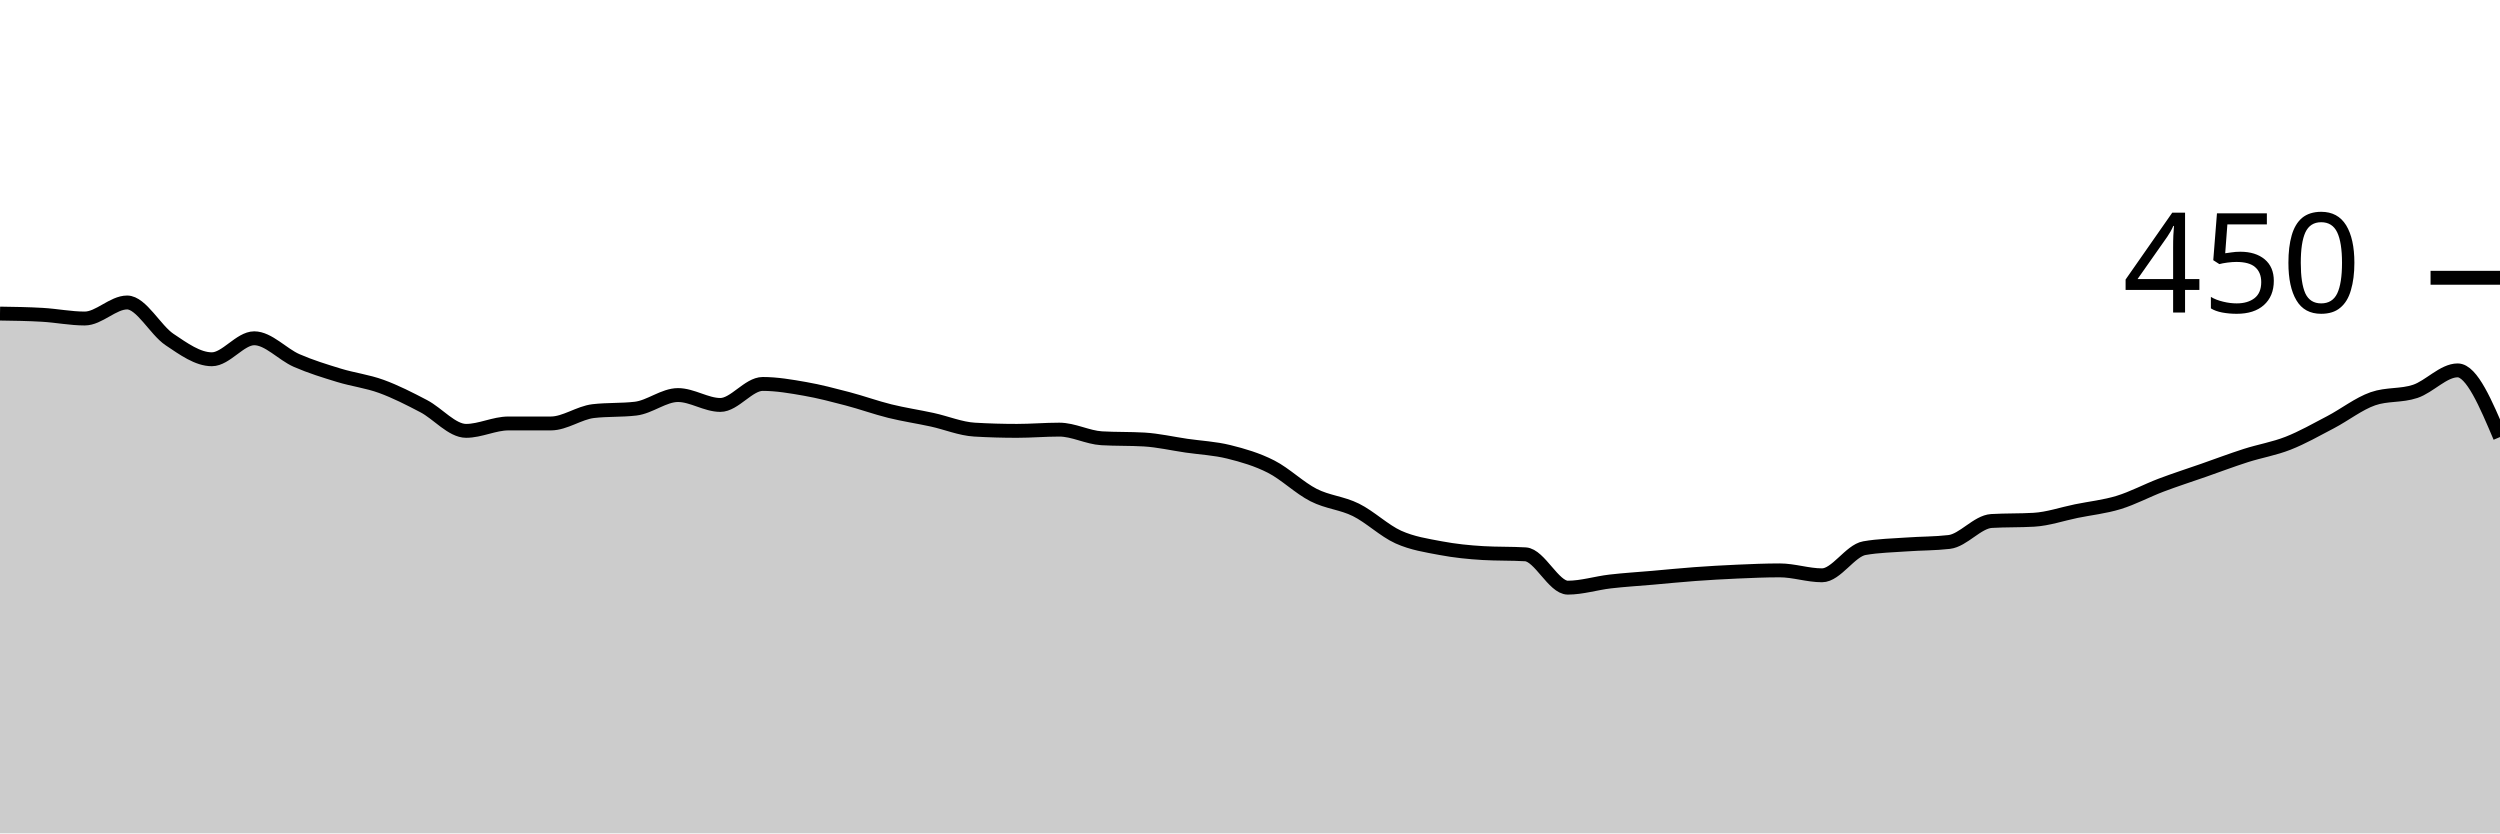
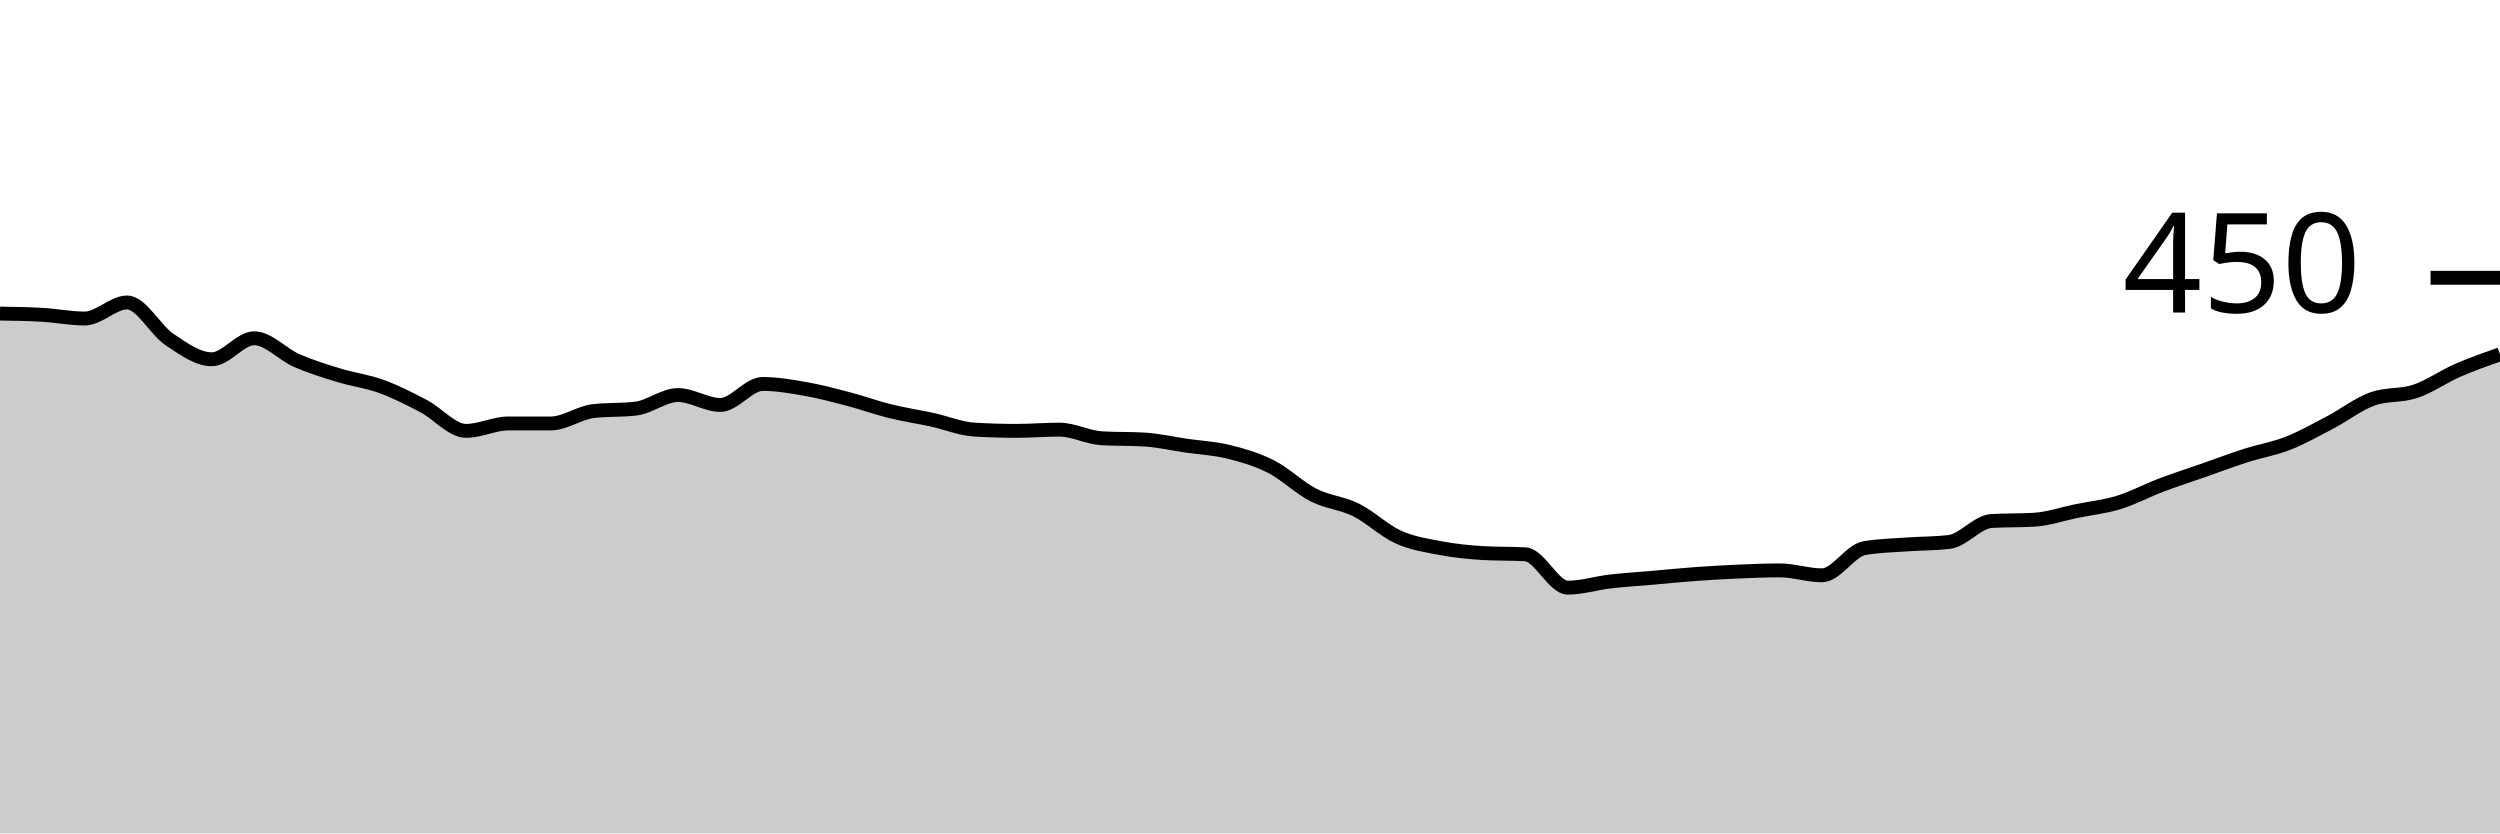
<svg xmlns="http://www.w3.org/2000/svg" viewBox="0 0 180 60">
  <g transform="translate(0,20)">
-     <path class="area" fill="rgba(0, 0, 0, 0.2)" d="M0,2.578C1.017,2.593,2.034,2.607,3.051,2.667C4.068,2.726,5.085,2.933,6.102,2.933C7.119,2.933,8.136,1.778,9.153,1.778C10.169,1.778,11.186,3.763,12.203,4.444C13.22,5.126,14.237,5.867,15.254,5.867C16.271,5.867,17.288,4.356,18.305,4.356C19.322,4.356,20.339,5.511,21.356,5.956C22.373,6.4,23.39,6.711,24.407,7.022C25.424,7.333,26.441,7.452,27.458,7.822C28.475,8.193,29.492,8.711,30.508,9.244C31.525,9.778,32.542,11.022,33.559,11.022C34.576,11.022,35.593,10.489,36.61,10.489C37.627,10.489,38.644,10.489,39.661,10.489C40.678,10.489,41.695,9.719,42.712,9.6C43.729,9.481,44.746,9.541,45.763,9.422C46.78,9.304,47.797,8.444,48.814,8.444C49.831,8.444,50.847,9.156,51.864,9.156C52.881,9.156,53.898,7.644,54.915,7.644C55.932,7.644,56.949,7.822,57.966,8C58.983,8.178,60,8.444,61.017,8.711C62.034,8.978,63.051,9.348,64.068,9.6C65.085,9.852,66.102,10,67.119,10.222C68.136,10.444,69.153,10.874,70.169,10.933C71.186,10.993,72.203,11.022,73.22,11.022C74.237,11.022,75.254,10.933,76.271,10.933C77.288,10.933,78.305,11.496,79.322,11.556C80.339,11.615,81.356,11.585,82.373,11.644C83.39,11.704,84.407,11.941,85.424,12.089C86.441,12.237,87.458,12.281,88.475,12.533C89.492,12.785,90.508,13.081,91.525,13.6C92.542,14.119,93.559,15.126,94.576,15.644C95.593,16.163,96.61,16.207,97.627,16.711C98.644,17.215,99.661,18.207,100.678,18.667C101.695,19.126,102.712,19.274,103.729,19.467C104.746,19.659,105.763,19.763,106.78,19.822C107.797,19.881,108.814,19.852,109.831,19.911C110.847,19.97,111.864,22.311,112.881,22.311C113.898,22.311,114.915,21.985,115.932,21.867C116.949,21.748,117.966,21.689,118.983,21.6C120,21.511,121.017,21.407,122.034,21.333C123.051,21.259,124.068,21.2,125.085,21.156C126.102,21.111,127.119,21.067,128.136,21.067C129.153,21.067,130.169,21.422,131.186,21.422C132.203,21.422,133.22,19.644,134.237,19.467C135.254,19.289,136.271,19.274,137.288,19.2C138.305,19.126,139.322,19.141,140.339,19.022C141.356,18.904,142.373,17.57,143.39,17.511C144.407,17.452,145.424,17.481,146.441,17.422C147.458,17.363,148.475,17.007,149.492,16.8C150.508,16.593,151.525,16.489,152.542,16.178C153.559,15.867,154.576,15.319,155.593,14.933C156.61,14.548,157.627,14.222,158.644,13.867C159.661,13.511,160.678,13.126,161.695,12.8C162.712,12.474,163.729,12.311,164.746,11.911C165.763,11.511,166.78,10.933,167.797,10.4C168.814,9.867,169.831,9.067,170.847,8.711C171.864,8.356,172.881,8.519,173.898,8.178C174.915,7.837,175.932,6.667,176.949,6.667C177.966,6.667,178.983,9.067,180,11.467L180,40C178.983,40,177.966,40,176.949,40C175.932,40,174.915,40,173.898,40C172.881,40,171.864,40,170.847,40C169.831,40,168.814,40,167.797,40C166.78,40,165.763,40,164.746,40C163.729,40,162.712,40,161.695,40C160.678,40,159.661,40,158.644,40C157.627,40,156.61,40,155.593,40C154.576,40,153.559,40,152.542,40C151.525,40,150.508,40,149.492,40C148.475,40,147.458,40,146.441,40C145.424,40,144.407,40,143.39,40C142.373,40,141.356,40,140.339,40C139.322,40,138.305,40,137.288,40C136.271,40,135.254,40,134.237,40C133.22,40,132.203,40,131.186,40C130.169,40,129.153,40,128.136,40C127.119,40,126.102,40,125.085,40C124.068,40,123.051,40,122.034,40C121.017,40,120,40,118.983,40C117.966,40,116.949,40,115.932,40C114.915,40,113.898,40,112.881,40C111.864,40,110.847,40,109.831,40C108.814,40,107.797,40,106.78,40C105.763,40,104.746,40,103.729,40C102.712,40,101.695,40,100.678,40C99.661,40,98.644,40,97.627,40C96.61,40,95.593,40,94.576,40C93.559,40,92.542,40,91.525,40C90.508,40,89.492,40,88.475,40C87.458,40,86.441,40,85.424,40C84.407,40,83.39,40,82.373,40C81.356,40,80.339,40,79.322,40C78.305,40,77.288,40,76.271,40C75.254,40,74.237,40,73.22,40C72.203,40,71.186,40,70.169,40C69.153,40,68.136,40,67.119,40C66.102,40,65.085,40,64.068,40C63.051,40,62.034,40,61.017,40C60,40,58.983,40,57.966,40C56.949,40,55.932,40,54.915,40C53.898,40,52.881,40,51.864,40C50.847,40,49.831,40,48.814,40C47.797,40,46.78,40,45.763,40C44.746,40,43.729,40,42.712,40C41.695,40,40.678,40,39.661,40C38.644,40,37.627,40,36.61,40C35.593,40,34.576,40,33.559,40C32.542,40,31.525,40,30.508,40C29.492,40,28.475,40,27.458,40C26.441,40,25.424,40,24.407,40C23.39,40,22.373,40,21.356,40C20.339,40,19.322,40,18.305,40C17.288,40,16.271,40,15.254,40C14.237,40,13.22,40,12.203,40C11.186,40,10.169,40,9.153,40C8.136,40,7.119,40,6.102,40C5.085,40,4.068,40,3.051,40C2.034,40,1.017,40,0,40Z" />
-     <path class="line" stroke="black" fill="none" d="M0,2.578C1.017,2.593,2.034,2.607,3.051,2.667C4.068,2.726,5.085,2.933,6.102,2.933C7.119,2.933,8.136,1.778,9.153,1.778C10.169,1.778,11.186,3.763,12.203,4.444C13.22,5.126,14.237,5.867,15.254,5.867C16.271,5.867,17.288,4.356,18.305,4.356C19.322,4.356,20.339,5.511,21.356,5.956C22.373,6.4,23.39,6.711,24.407,7.022C25.424,7.333,26.441,7.452,27.458,7.822C28.475,8.193,29.492,8.711,30.508,9.244C31.525,9.778,32.542,11.022,33.559,11.022C34.576,11.022,35.593,10.489,36.61,10.489C37.627,10.489,38.644,10.489,39.661,10.489C40.678,10.489,41.695,9.719,42.712,9.6C43.729,9.481,44.746,9.541,45.763,9.422C46.78,9.304,47.797,8.444,48.814,8.444C49.831,8.444,50.847,9.156,51.864,9.156C52.881,9.156,53.898,7.644,54.915,7.644C55.932,7.644,56.949,7.822,57.966,8C58.983,8.178,60,8.444,61.017,8.711C62.034,8.978,63.051,9.348,64.068,9.6C65.085,9.852,66.102,10,67.119,10.222C68.136,10.444,69.153,10.874,70.169,10.933C71.186,10.993,72.203,11.022,73.22,11.022C74.237,11.022,75.254,10.933,76.271,10.933C77.288,10.933,78.305,11.496,79.322,11.556C80.339,11.615,81.356,11.585,82.373,11.644C83.39,11.704,84.407,11.941,85.424,12.089C86.441,12.237,87.458,12.281,88.475,12.533C89.492,12.785,90.508,13.081,91.525,13.6C92.542,14.119,93.559,15.126,94.576,15.644C95.593,16.163,96.61,16.207,97.627,16.711C98.644,17.215,99.661,18.207,100.678,18.667C101.695,19.126,102.712,19.274,103.729,19.467C104.746,19.659,105.763,19.763,106.78,19.822C107.797,19.881,108.814,19.852,109.831,19.911C110.847,19.97,111.864,22.311,112.881,22.311C113.898,22.311,114.915,21.985,115.932,21.867C116.949,21.748,117.966,21.689,118.983,21.6C120,21.511,121.017,21.407,122.034,21.333C123.051,21.259,124.068,21.2,125.085,21.156C126.102,21.111,127.119,21.067,128.136,21.067C129.153,21.067,130.169,21.422,131.186,21.422C132.203,21.422,133.22,19.644,134.237,19.467C135.254,19.289,136.271,19.274,137.288,19.2C138.305,19.126,139.322,19.141,140.339,19.022C141.356,18.904,142.373,17.57,143.39,17.511C144.407,17.452,145.424,17.481,146.441,17.422C147.458,17.363,148.475,17.007,149.492,16.8C150.508,16.593,151.525,16.489,152.542,16.178C153.559,15.867,154.576,15.319,155.593,14.933C156.61,14.548,157.627,14.222,158.644,13.867C159.661,13.511,160.678,13.126,161.695,12.8C162.712,12.474,163.729,12.311,164.746,11.911C165.763,11.511,166.78,10.933,167.797,10.4C168.814,9.867,169.831,9.067,170.847,8.711C171.864,8.356,172.881,8.519,173.898,8.178C174.915,7.837,175.932,6.667,176.949,6.667C177.966,6.667,178.983,9.067,180,11.467" />
+     <path class="area" fill="rgba(0, 0, 0, 0.2)" d="M0,2.578C1.017,2.593,2.034,2.607,3.051,2.667C4.068,2.726,5.085,2.933,6.102,2.933C7.119,2.933,8.136,1.778,9.153,1.778C10.169,1.778,11.186,3.763,12.203,4.444C13.22,5.126,14.237,5.867,15.254,5.867C16.271,5.867,17.288,4.356,18.305,4.356C19.322,4.356,20.339,5.511,21.356,5.956C22.373,6.4,23.39,6.711,24.407,7.022C25.424,7.333,26.441,7.452,27.458,7.822C28.475,8.193,29.492,8.711,30.508,9.244C31.525,9.778,32.542,11.022,33.559,11.022C34.576,11.022,35.593,10.489,36.61,10.489C37.627,10.489,38.644,10.489,39.661,10.489C40.678,10.489,41.695,9.719,42.712,9.6C43.729,9.481,44.746,9.541,45.763,9.422C46.78,9.304,47.797,8.444,48.814,8.444C49.831,8.444,50.847,9.156,51.864,9.156C52.881,9.156,53.898,7.644,54.915,7.644C55.932,7.644,56.949,7.822,57.966,8C58.983,8.178,60,8.444,61.017,8.711C62.034,8.978,63.051,9.348,64.068,9.6C65.085,9.852,66.102,10,67.119,10.222C68.136,10.444,69.153,10.874,70.169,10.933C71.186,10.993,72.203,11.022,73.22,11.022C74.237,11.022,75.254,10.933,76.271,10.933C77.288,10.933,78.305,11.496,79.322,11.556C80.339,11.615,81.356,11.585,82.373,11.644C83.39,11.704,84.407,11.941,85.424,12.089C86.441,12.237,87.458,12.281,88.475,12.533C89.492,12.785,90.508,13.081,91.525,13.6C92.542,14.119,93.559,15.126,94.576,15.644C95.593,16.163,96.61,16.207,97.627,16.711C98.644,17.215,99.661,18.207,100.678,18.667C101.695,19.126,102.712,19.274,103.729,19.467C104.746,19.659,105.763,19.763,106.78,19.822C107.797,19.881,108.814,19.852,109.831,19.911C110.847,19.97,111.864,22.311,112.881,22.311C113.898,22.311,114.915,21.985,115.932,21.867C116.949,21.748,117.966,21.689,118.983,21.6C120,21.511,121.017,21.407,122.034,21.333C123.051,21.259,124.068,21.2,125.085,21.156C126.102,21.111,127.119,21.067,128.136,21.067C129.153,21.067,130.169,21.422,131.186,21.422C132.203,21.422,133.22,19.644,134.237,19.467C135.254,19.289,136.271,19.274,137.288,19.2C138.305,19.126,139.322,19.141,140.339,19.022C141.356,18.904,142.373,17.57,143.39,17.511C144.407,17.452,145.424,17.481,146.441,17.422C147.458,17.363,148.475,17.007,149.492,16.8C150.508,16.593,151.525,16.489,152.542,16.178C153.559,15.867,154.576,15.319,155.593,14.933C156.61,14.548,157.627,14.222,158.644,13.867C159.661,13.511,160.678,13.126,161.695,12.8C162.712,12.474,163.729,12.311,164.746,11.911C165.763,11.511,166.78,10.933,167.797,10.4C168.814,9.867,169.831,9.067,170.847,8.711C171.864,8.356,172.881,8.519,173.898,8.178C174.915,7.837,175.932,7.111,176.949,6.667C177.966,6.222,178.983,5.867,180,5.511L180,40C178.983,40,177.966,40,176.949,40C175.932,40,174.915,40,173.898,40C172.881,40,171.864,40,170.847,40C169.831,40,168.814,40,167.797,40C166.78,40,165.763,40,164.746,40C163.729,40,162.712,40,161.695,40C160.678,40,159.661,40,158.644,40C157.627,40,156.61,40,155.593,40C154.576,40,153.559,40,152.542,40C151.525,40,150.508,40,149.492,40C148.475,40,147.458,40,146.441,40C145.424,40,144.407,40,143.39,40C142.373,40,141.356,40,140.339,40C139.322,40,138.305,40,137.288,40C136.271,40,135.254,40,134.237,40C133.22,40,132.203,40,131.186,40C130.169,40,129.153,40,128.136,40C127.119,40,126.102,40,125.085,40C124.068,40,123.051,40,122.034,40C121.017,40,120,40,118.983,40C117.966,40,116.949,40,115.932,40C114.915,40,113.898,40,112.881,40C111.864,40,110.847,40,109.831,40C108.814,40,107.797,40,106.78,40C105.763,40,104.746,40,103.729,40C102.712,40,101.695,40,100.678,40C99.661,40,98.644,40,97.627,40C96.61,40,95.593,40,94.576,40C93.559,40,92.542,40,91.525,40C90.508,40,89.492,40,88.475,40C87.458,40,86.441,40,85.424,40C84.407,40,83.39,40,82.373,40C81.356,40,80.339,40,79.322,40C78.305,40,77.288,40,76.271,40C75.254,40,74.237,40,73.22,40C72.203,40,71.186,40,70.169,40C69.153,40,68.136,40,67.119,40C66.102,40,65.085,40,64.068,40C63.051,40,62.034,40,61.017,40C60,40,58.983,40,57.966,40C56.949,40,55.932,40,54.915,40C53.898,40,52.881,40,51.864,40C50.847,40,49.831,40,48.814,40C47.797,40,46.78,40,45.763,40C44.746,40,43.729,40,42.712,40C41.695,40,40.678,40,39.661,40C38.644,40,37.627,40,36.61,40C35.593,40,34.576,40,33.559,40C32.542,40,31.525,40,30.508,40C29.492,40,28.475,40,27.458,40C26.441,40,25.424,40,24.407,40C23.39,40,22.373,40,21.356,40C20.339,40,19.322,40,18.305,40C17.288,40,16.271,40,15.254,40C14.237,40,13.22,40,12.203,40C11.186,40,10.169,40,9.153,40C8.136,40,7.119,40,6.102,40C5.085,40,4.068,40,3.051,40C2.034,40,1.017,40,0,40Z" />
+     <path class="line" stroke="black" fill="none" d="M0,2.578C1.017,2.593,2.034,2.607,3.051,2.667C4.068,2.726,5.085,2.933,6.102,2.933C7.119,2.933,8.136,1.778,9.153,1.778C10.169,1.778,11.186,3.763,12.203,4.444C13.22,5.126,14.237,5.867,15.254,5.867C16.271,5.867,17.288,4.356,18.305,4.356C19.322,4.356,20.339,5.511,21.356,5.956C22.373,6.4,23.39,6.711,24.407,7.022C25.424,7.333,26.441,7.452,27.458,7.822C28.475,8.193,29.492,8.711,30.508,9.244C31.525,9.778,32.542,11.022,33.559,11.022C34.576,11.022,35.593,10.489,36.61,10.489C37.627,10.489,38.644,10.489,39.661,10.489C40.678,10.489,41.695,9.719,42.712,9.6C43.729,9.481,44.746,9.541,45.763,9.422C46.78,9.304,47.797,8.444,48.814,8.444C49.831,8.444,50.847,9.156,51.864,9.156C52.881,9.156,53.898,7.644,54.915,7.644C55.932,7.644,56.949,7.822,57.966,8C58.983,8.178,60,8.444,61.017,8.711C62.034,8.978,63.051,9.348,64.068,9.6C65.085,9.852,66.102,10,67.119,10.222C68.136,10.444,69.153,10.874,70.169,10.933C71.186,10.993,72.203,11.022,73.22,11.022C74.237,11.022,75.254,10.933,76.271,10.933C77.288,10.933,78.305,11.496,79.322,11.556C80.339,11.615,81.356,11.585,82.373,11.644C83.39,11.704,84.407,11.941,85.424,12.089C86.441,12.237,87.458,12.281,88.475,12.533C89.492,12.785,90.508,13.081,91.525,13.6C92.542,14.119,93.559,15.126,94.576,15.644C95.593,16.163,96.61,16.207,97.627,16.711C98.644,17.215,99.661,18.207,100.678,18.667C101.695,19.126,102.712,19.274,103.729,19.467C104.746,19.659,105.763,19.763,106.78,19.822C107.797,19.881,108.814,19.852,109.831,19.911C110.847,19.97,111.864,22.311,112.881,22.311C113.898,22.311,114.915,21.985,115.932,21.867C116.949,21.748,117.966,21.689,118.983,21.6C120,21.511,121.017,21.407,122.034,21.333C123.051,21.259,124.068,21.2,125.085,21.156C126.102,21.111,127.119,21.067,128.136,21.067C129.153,21.067,130.169,21.422,131.186,21.422C132.203,21.422,133.22,19.644,134.237,19.467C135.254,19.289,136.271,19.274,137.288,19.2C138.305,19.126,139.322,19.141,140.339,19.022C141.356,18.904,142.373,17.57,143.39,17.511C144.407,17.452,145.424,17.481,146.441,17.422C147.458,17.363,148.475,17.007,149.492,16.8C150.508,16.593,151.525,16.489,152.542,16.178C153.559,15.867,154.576,15.319,155.593,14.933C156.61,14.548,157.627,14.222,158.644,13.867C159.661,13.511,160.678,13.126,161.695,12.8C162.712,12.474,163.729,12.311,164.746,11.911C165.763,11.511,166.78,10.933,167.797,10.4C168.814,9.867,169.831,9.067,170.847,8.711C171.864,8.356,172.881,8.519,173.898,8.178C174.915,7.837,175.932,7.111,176.949,6.667C177.966,6.222,178.983,5.867,180,5.511" />
    <path class="axis-ceiling" stroke-width="1" stroke="black" fill="none" d="M175,0L180,0" />
    <text class="axis-ceiling-label" font-family="sans-serif" text-anchor="end" font-size="10px" x="170" y="2.5">450</text>
  </g>
</svg>
